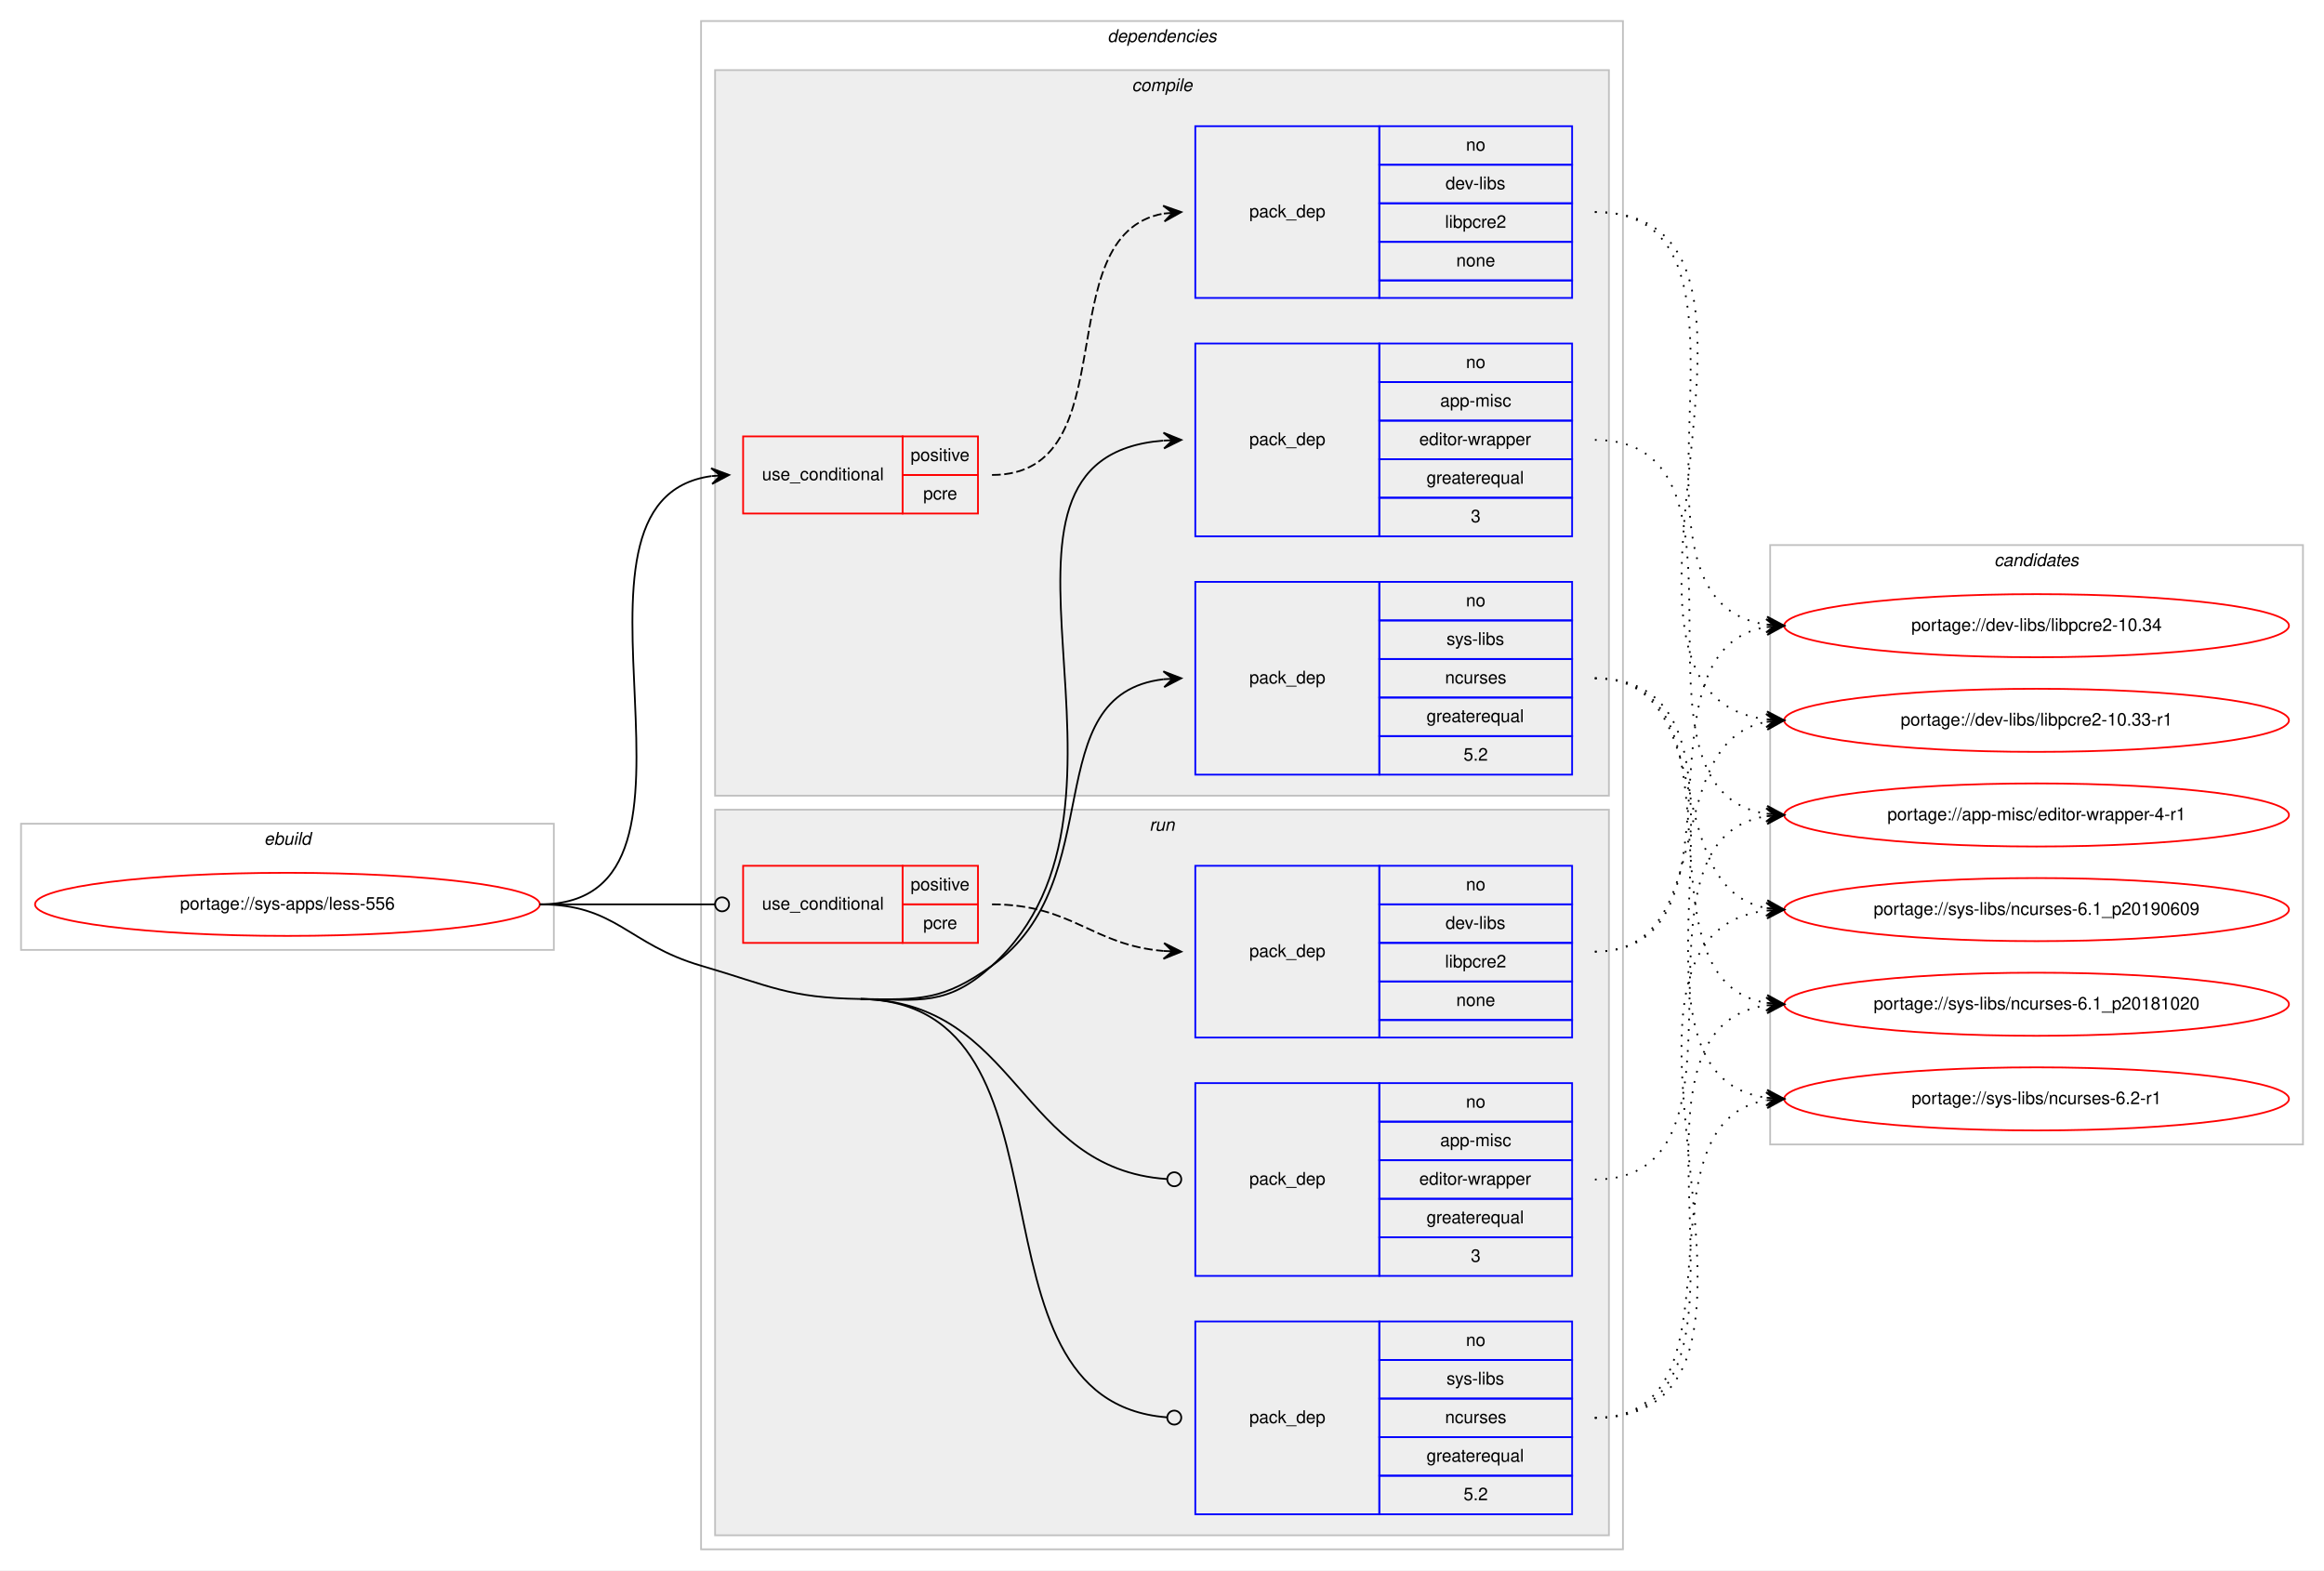
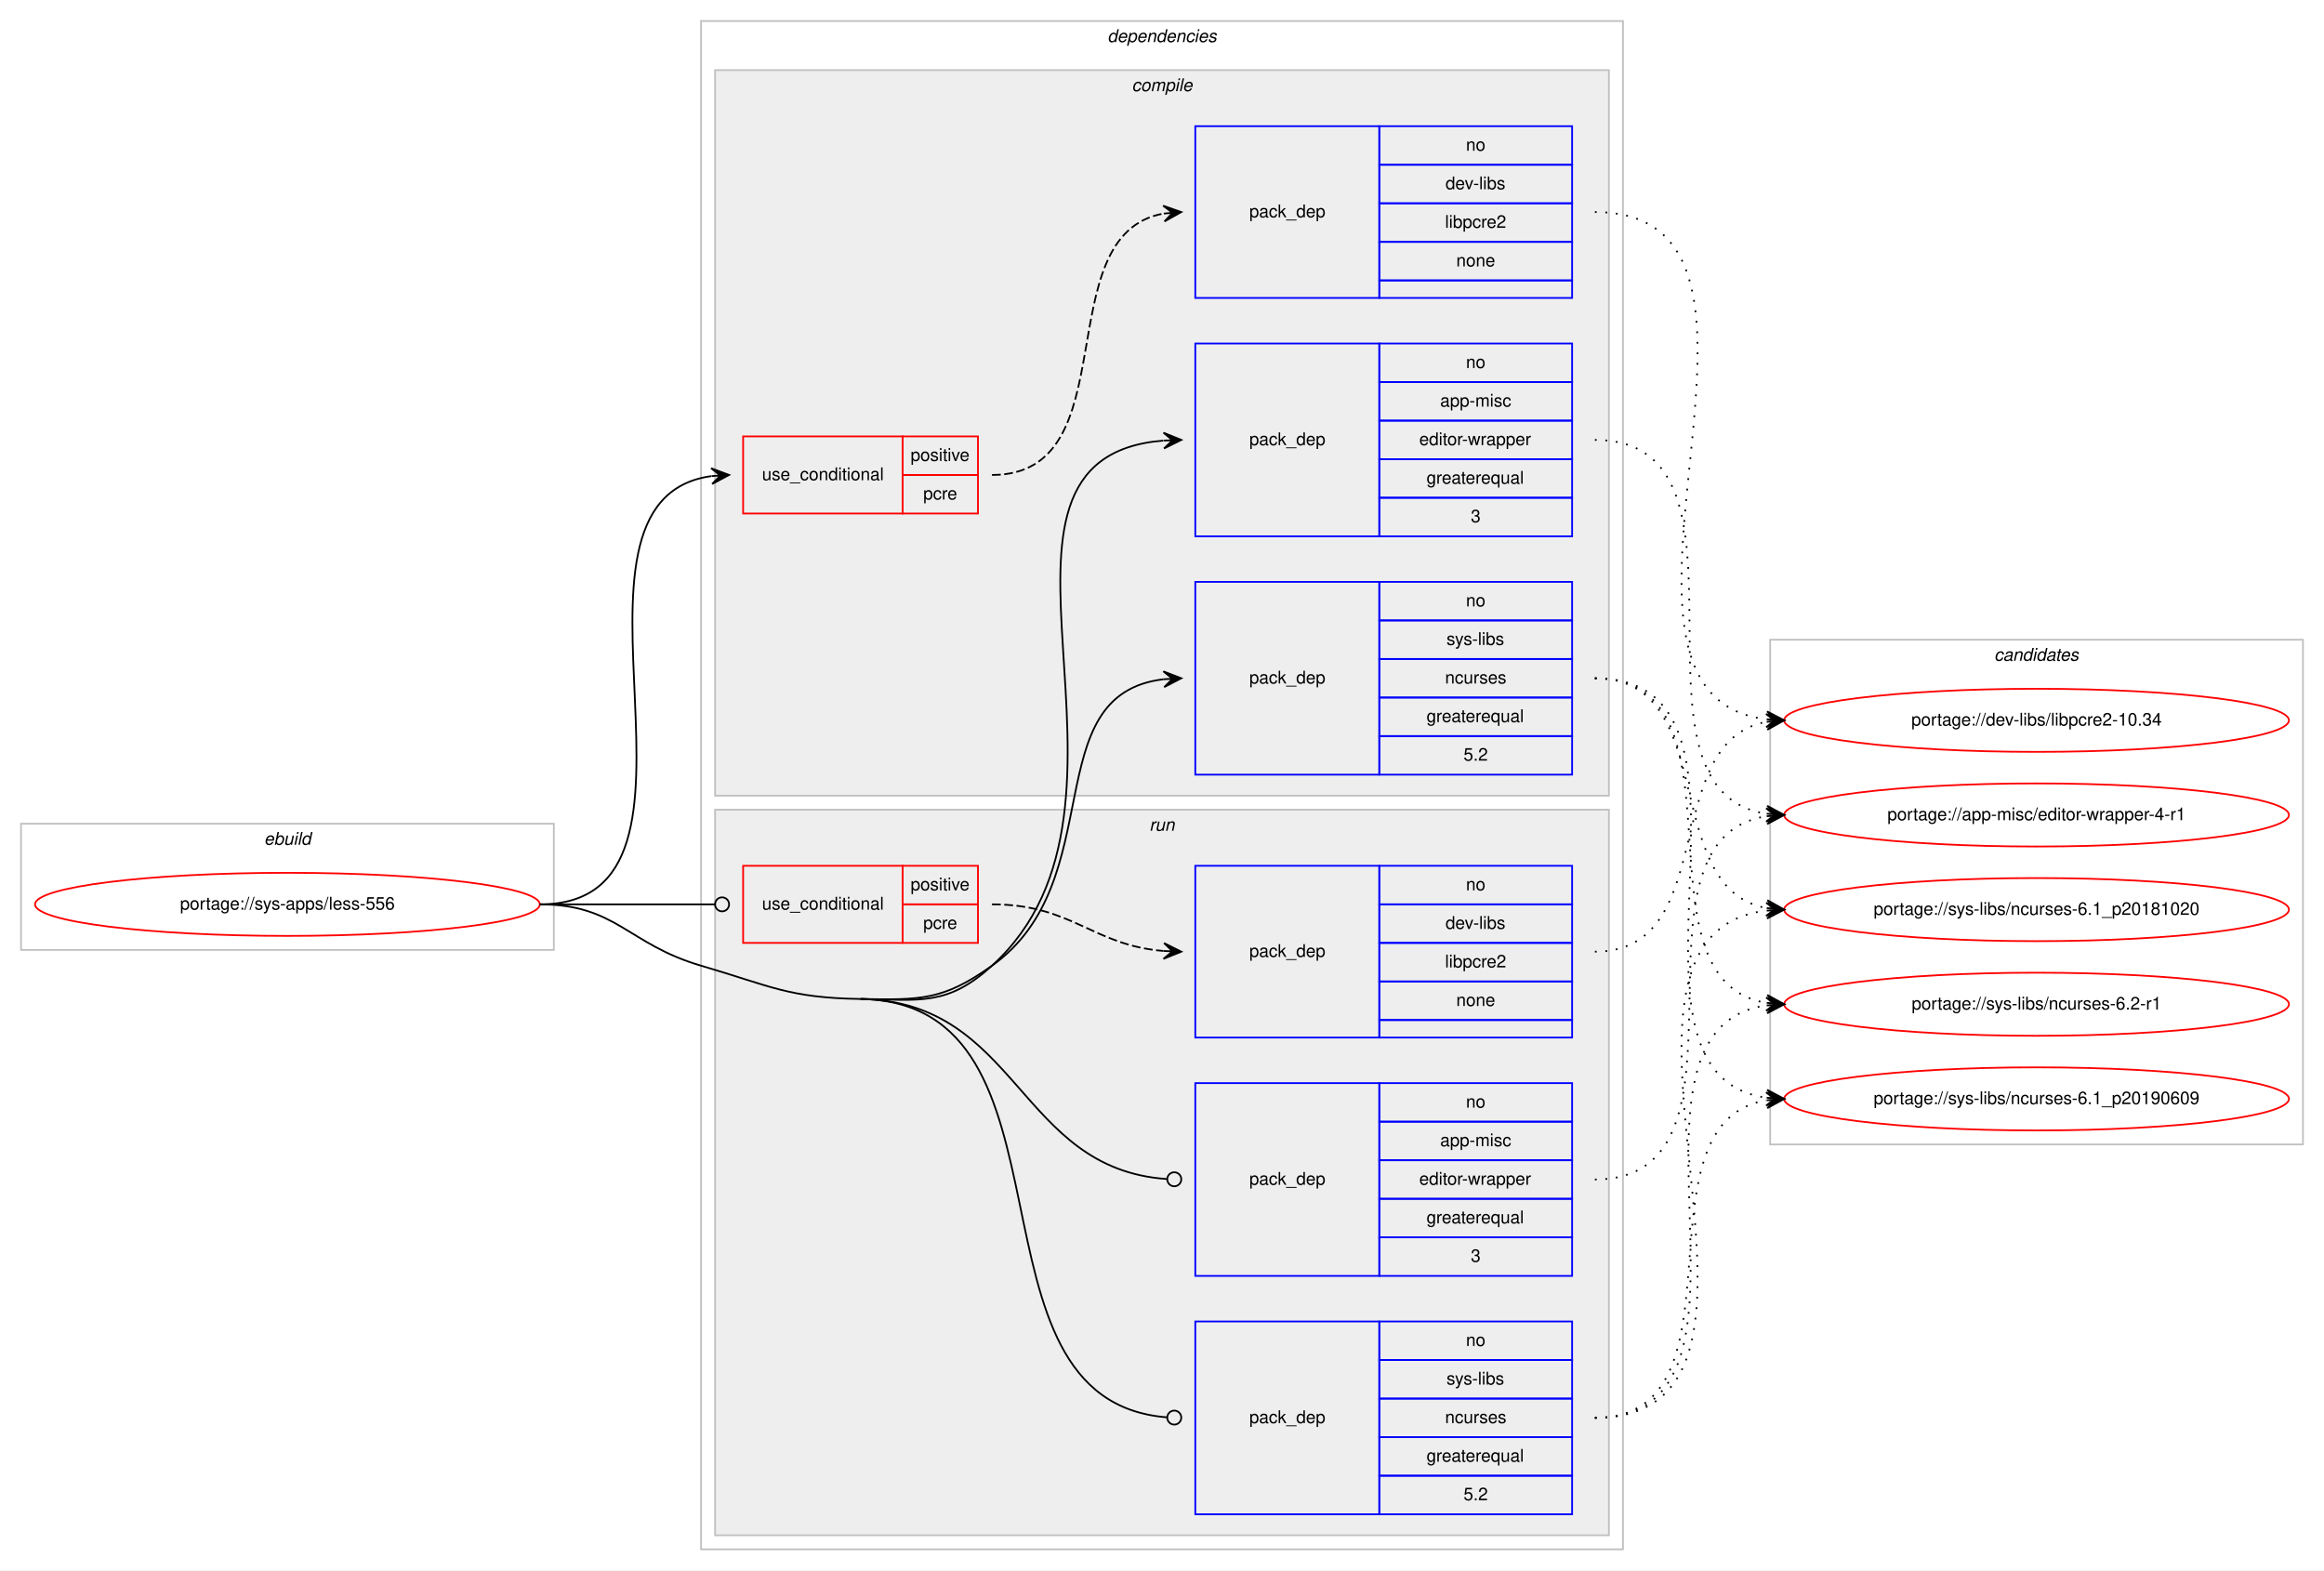
<svg xmlns="http://www.w3.org/2000/svg" xmlns:xlink="http://www.w3.org/1999/xlink" width="1326pt" height="896pt" viewBox="0.00 0.00 1326.00 896.00">
  <g id="graph0" class="graph" transform="scale(1 1) rotate(0) translate(4 892)">
    <polygon fill="#ffffff" stroke="transparent" points="-4,4 -4,-892 1322,-892 1322,4 -4,4" />
    <g id="clust1" class="cluster">
      <polygon fill="none" stroke="#c0c0c0" points="8,-350 8,-422 312,-422 312,-350 8,-350" />
      <text text-anchor="start" x="146.663" y="-410" font-family="Helvetica,sans-Serif" font-style="italic" font-size="10.00" fill="#000000">ebuild</text>
    </g>
    <g id="clust2" class="cluster">
      <polygon fill="none" stroke="#c0c0c0" points="396,-8 396,-880 922,-880 922,-8 396,-8" />
      <text text-anchor="start" x="627.875" y="-868" font-family="Helvetica,sans-Serif" font-style="italic" font-size="10.00" fill="#000000">dependencies</text>
    </g>
    <g id="clust3" class="cluster">
      <polygon fill="#eeeeee" stroke="#c0c0c0" points="404,-438 404,-852 914,-852 914,-438 404,-438" />
      <text text-anchor="start" x="641.778" y="-840" font-family="Helvetica,sans-Serif" font-style="italic" font-size="10.00" fill="#000000">compile</text>
    </g>
    <g id="clust9" class="cluster">
      <polygon fill="#eeeeee" stroke="#c0c0c0" points="404,-16 404,-430 914,-430 914,-16 404,-16" />
      <text text-anchor="start" x="651.777" y="-418" font-family="Helvetica,sans-Serif" font-style="italic" font-size="10.00" fill="#000000">run</text>
    </g>
    <g id="clust14" class="cluster">
-       <polygon fill="none" stroke="#c0c0c0" points="1006,-239 1006,-581 1310,-581 1310,-239 1006,-239" />
-       <text text-anchor="start" x="1133.824" y="-569" font-family="Helvetica,sans-Serif" font-style="italic" font-size="10.00" fill="#000000">candidates</text>
+       <polygon fill="none" stroke="#c0c0c0" points="1006,-239 1006,-527 1310,-527 1310,-239 1006,-239" />
+       <text text-anchor="start" x="1133.824" y="-515" font-family="Helvetica,sans-Serif" font-style="italic" font-size="10.00" fill="#000000">candidates</text>
    </g>
    <g id="node1" class="node">
      <g id="a_node1">
        <a xlink:href="../sys-apps/less-556.svg" xlink:title="portage://sys-apps/less-556">
          <ellipse fill="none" stroke="#ff0000" cx="160" cy="-376" rx="144" ry="18" />
          <text text-anchor="middle" x="160" y="-373" font-family="Helvetica,sans-Serif" font-size="10.00" fill="#000000">portage://sys-apps/less-556</text>
        </a>
      </g>
    </g>
    <g id="node2" class="node">
      <polygon fill="none" stroke="#ff0000" points="420,-599 420,-643 511,-643 511,-599 420,-599" />
      <text text-anchor="start" x="430.767" y="-618" font-family="Helvetica,sans-Serif" font-size="10.00" fill="#000000">use_conditional</text>
      <polygon fill="none" stroke="#ff0000" points="511,-621 511,-643 554,-643 554,-621 511,-621" />
      <text text-anchor="start" x="515.553" y="-629" font-family="Helvetica,sans-Serif" font-size="10.00" fill="#000000">positive</text>
      <polygon fill="none" stroke="#ff0000" points="511,-599 511,-621 554,-621 554,-599 511,-599" />
      <text text-anchor="start" x="522.777" y="-607" font-family="Helvetica,sans-Serif" font-size="10.00" fill="#000000">pcre</text>
    </g>
    <g id="edge2" class="edge">
      <path fill="none" stroke="#000000" d="M304,-376C419.397,-376 300.644,-606.391 401.863,-620.34" />
      <polygon fill="#000000" stroke="#000000" points="412,-621 401.729,-624.841 407.011,-620.675 402.021,-620.35 402.021,-620.35 402.021,-620.35 407.011,-620.675 402.314,-615.86 412,-621 412,-621" />
    </g>
    <g id="node4" class="node">
      <polygon fill="none" stroke="#0000ff" points="678,-586 678,-696 783,-696 783,-586 678,-586" />
      <text text-anchor="start" x="708.823" y="-638" font-family="Helvetica,sans-Serif" font-size="10.00" fill="#000000">pack_dep</text>
      <polygon fill="none" stroke="#0000ff" points="783,-674 783,-696 893,-696 893,-674 783,-674" />
      <text text-anchor="start" x="832.441" y="-682" font-family="Helvetica,sans-Serif" font-size="10.00" fill="#000000">no</text>
      <polygon fill="none" stroke="#0000ff" points="783,-652 783,-674 893,-674 893,-652 783,-652" />
      <text text-anchor="start" x="817.723" y="-660" font-family="Helvetica,sans-Serif" font-size="10.00" fill="#000000">app-misc</text>
      <polygon fill="none" stroke="#0000ff" points="783,-630 783,-652 893,-652 893,-630 783,-630" />
      <text text-anchor="start" x="805.777" y="-638" font-family="Helvetica,sans-Serif" font-size="10.00" fill="#000000">editor-wrapper</text>
      <polygon fill="none" stroke="#0000ff" points="783,-608 783,-630 893,-630 893,-608 783,-608" />
      <text text-anchor="start" x="809.936" y="-616" font-family="Helvetica,sans-Serif" font-size="10.00" fill="#000000">greaterequal</text>
      <polygon fill="none" stroke="#0000ff" points="783,-586 783,-608 893,-608 893,-586 783,-586" />
      <text text-anchor="start" x="835.221" y="-594" font-family="Helvetica,sans-Serif" font-size="10.00" fill="#000000">3</text>
    </g>
    <g id="edge3" class="edge">
      <path fill="none" stroke="#000000" d="M487,-322C521.382,-321.458 536.53,-317.898 562,-341 664.3,-433.788 535.175,-630.671 659.739,-640.609" />
      <polygon fill="#000000" stroke="#000000" points="670,-641 659.836,-645.116 665.004,-640.81 660.007,-640.619 660.007,-640.619 660.007,-640.619 665.004,-640.81 660.179,-636.122 670,-641 670,-641" />
    </g>
    <g id="node5" class="node">
      <polygon fill="none" stroke="#0000ff" points="678,-450 678,-560 783,-560 783,-450 678,-450" />
      <text text-anchor="start" x="708.823" y="-502" font-family="Helvetica,sans-Serif" font-size="10.00" fill="#000000">pack_dep</text>
      <polygon fill="none" stroke="#0000ff" points="783,-538 783,-560 893,-560 893,-538 783,-538" />
      <text text-anchor="start" x="832.441" y="-546" font-family="Helvetica,sans-Serif" font-size="10.00" fill="#000000">no</text>
      <polygon fill="none" stroke="#0000ff" points="783,-516 783,-538 893,-538 893,-516 783,-516" />
      <text text-anchor="start" x="821.337" y="-524" font-family="Helvetica,sans-Serif" font-size="10.00" fill="#000000">sys-libs</text>
      <polygon fill="none" stroke="#0000ff" points="783,-494 783,-516 893,-516 893,-494 783,-494" />
      <text text-anchor="start" x="820.497" y="-502" font-family="Helvetica,sans-Serif" font-size="10.00" fill="#000000">ncurses</text>
      <polygon fill="none" stroke="#0000ff" points="783,-472 783,-494 893,-494 893,-472 783,-472" />
      <text text-anchor="start" x="809.936" y="-480" font-family="Helvetica,sans-Serif" font-size="10.00" fill="#000000">greaterequal</text>
      <polygon fill="none" stroke="#0000ff" points="783,-450 783,-472 893,-472 893,-450 783,-450" />
      <text text-anchor="start" x="831.052" y="-458" font-family="Helvetica,sans-Serif" font-size="10.00" fill="#000000">5.2</text>
    </g>
    <g id="edge4" class="edge">
      <path fill="none" stroke="#000000" d="M487,-322C521.382,-321.458 533.979,-321.068 562,-341 630.201,-389.512 586.655,-495.802 659.938,-504.44" />
      <polygon fill="#000000" stroke="#000000" points="670,-505 659.765,-508.937 665.008,-504.722 660.015,-504.444 660.015,-504.444 660.015,-504.444 665.008,-504.722 660.266,-499.951 670,-505 670,-505" />
    </g>
    <g id="node6" class="node">
      <polygon fill="none" stroke="#ff0000" points="420,-354 420,-398 511,-398 511,-354 420,-354" />
      <text text-anchor="start" x="430.767" y="-373" font-family="Helvetica,sans-Serif" font-size="10.00" fill="#000000">use_conditional</text>
      <polygon fill="none" stroke="#ff0000" points="511,-376 511,-398 554,-398 554,-376 511,-376" />
      <text text-anchor="start" x="515.553" y="-384" font-family="Helvetica,sans-Serif" font-size="10.00" fill="#000000">positive</text>
      <polygon fill="none" stroke="#ff0000" points="511,-354 511,-376 554,-376 554,-354 511,-354" />
      <text text-anchor="start" x="522.777" y="-362" font-family="Helvetica,sans-Serif" font-size="10.00" fill="#000000">pcre</text>
    </g>
    <g id="edge6" class="edge">
      <path fill="none" stroke="#000000" d="M304,-376C349.188,-376 362.47,-376 403.919,-376" />
      <ellipse fill="none" stroke="#000000" cx="408" cy="-376" rx="4" ry="4" />
    </g>
    <g id="node8" class="node">
      <polygon fill="none" stroke="#0000ff" points="678,-164 678,-274 783,-274 783,-164 678,-164" />
      <text text-anchor="start" x="708.823" y="-216" font-family="Helvetica,sans-Serif" font-size="10.00" fill="#000000">pack_dep</text>
      <polygon fill="none" stroke="#0000ff" points="783,-252 783,-274 893,-274 893,-252 783,-252" />
      <text text-anchor="start" x="832.441" y="-260" font-family="Helvetica,sans-Serif" font-size="10.00" fill="#000000">no</text>
      <polygon fill="none" stroke="#0000ff" points="783,-230 783,-252 893,-252 893,-230 783,-230" />
      <text text-anchor="start" x="817.723" y="-238" font-family="Helvetica,sans-Serif" font-size="10.00" fill="#000000">app-misc</text>
      <polygon fill="none" stroke="#0000ff" points="783,-208 783,-230 893,-230 893,-208 783,-208" />
      <text text-anchor="start" x="805.777" y="-216" font-family="Helvetica,sans-Serif" font-size="10.00" fill="#000000">editor-wrapper</text>
      <polygon fill="none" stroke="#0000ff" points="783,-186 783,-208 893,-208 893,-186 783,-186" />
      <text text-anchor="start" x="809.936" y="-194" font-family="Helvetica,sans-Serif" font-size="10.00" fill="#000000">greaterequal</text>
      <polygon fill="none" stroke="#0000ff" points="783,-164 783,-186 893,-186 893,-164 783,-164" />
      <text text-anchor="start" x="835.221" y="-172" font-family="Helvetica,sans-Serif" font-size="10.00" fill="#000000">3</text>
    </g>
    <g id="edge7" class="edge">
      <path fill="none" stroke="#000000" d="M487,-322C577.495,-320.573 576.801,-225.055 661.785,-219.274" />
      <ellipse fill="none" stroke="#000000" cx="666.002" cy="-219.133" rx="4" ry="4" />
    </g>
    <g id="node9" class="node">
      <polygon fill="none" stroke="#0000ff" points="678,-28 678,-138 783,-138 783,-28 678,-28" />
      <text text-anchor="start" x="708.823" y="-80" font-family="Helvetica,sans-Serif" font-size="10.00" fill="#000000">pack_dep</text>
      <polygon fill="none" stroke="#0000ff" points="783,-116 783,-138 893,-138 893,-116 783,-116" />
      <text text-anchor="start" x="832.441" y="-124" font-family="Helvetica,sans-Serif" font-size="10.00" fill="#000000">no</text>
      <polygon fill="none" stroke="#0000ff" points="783,-94 783,-116 893,-116 893,-94 783,-94" />
      <text text-anchor="start" x="821.337" y="-102" font-family="Helvetica,sans-Serif" font-size="10.00" fill="#000000">sys-libs</text>
      <polygon fill="none" stroke="#0000ff" points="783,-72 783,-94 893,-94 893,-72 783,-72" />
      <text text-anchor="start" x="820.497" y="-80" font-family="Helvetica,sans-Serif" font-size="10.00" fill="#000000">ncurses</text>
      <polygon fill="none" stroke="#0000ff" points="783,-50 783,-72 893,-72 893,-50 783,-50" />
      <text text-anchor="start" x="809.936" y="-58" font-family="Helvetica,sans-Serif" font-size="10.00" fill="#000000">greaterequal</text>
      <polygon fill="none" stroke="#0000ff" points="783,-28 783,-50 893,-50 893,-28 783,-28" />
      <text text-anchor="start" x="831.052" y="-36" font-family="Helvetica,sans-Serif" font-size="10.00" fill="#000000">5.2</text>
    </g>
    <g id="edge8" class="edge">
      <path fill="none" stroke="#000000" d="M487,-322C617.894,-319.935 539.748,-93.07 661.675,-83.323" />
      <ellipse fill="none" stroke="#000000" cx="666.003" cy="-83.155" rx="4" ry="4" />
      <path fill="none" stroke="#000000" d="M304,-376C347.748,-376 354.013,-353.287 396,-341 435.654,-329.396 445.688,-322.652 487,-322" />
    </g>
    <g id="node3" class="node">
      <polygon fill="none" stroke="#0000ff" points="678,-722 678,-820 783,-820 783,-722 678,-722" />
      <text text-anchor="start" x="708.823" y="-768" font-family="Helvetica,sans-Serif" font-size="10.00" fill="#000000">pack_dep</text>
      <polygon fill="none" stroke="#0000ff" points="783,-798 783,-820 893,-820 893,-798 783,-798" />
      <text text-anchor="start" x="832.441" y="-806" font-family="Helvetica,sans-Serif" font-size="10.00" fill="#000000">no</text>
      <polygon fill="none" stroke="#0000ff" points="783,-776 783,-798 893,-798 893,-776 783,-776" />
      <text text-anchor="start" x="820.778" y="-784" font-family="Helvetica,sans-Serif" font-size="10.00" fill="#000000">dev-libs</text>
      <polygon fill="none" stroke="#0000ff" points="783,-754 783,-776 893,-776 893,-754 783,-754" />
      <text text-anchor="start" x="820.499" y="-762" font-family="Helvetica,sans-Serif" font-size="10.00" fill="#000000">libpcre2</text>
      <polygon fill="none" stroke="#0000ff" points="783,-732 783,-754 893,-754 893,-732 783,-732" />
      <text text-anchor="start" x="826.882" y="-740" font-family="Helvetica,sans-Serif" font-size="10.00" fill="#000000">none</text>
      <polygon fill="none" stroke="#0000ff" points="783,-722 783,-732 893,-732 893,-722 783,-722" />
    </g>
    <g id="edge1" class="edge">
      <path fill="none" stroke="#000000" stroke-dasharray="5,2" d="M562,-621C640.459,-621 592.63,-757.826 659.742,-770.119" />
      <polygon fill="#000000" stroke="#000000" points="670,-771 659.652,-774.628 665.018,-770.572 660.037,-770.144 660.037,-770.144 660.037,-770.144 665.018,-770.572 660.422,-765.661 670,-771 670,-771" />
    </g>
    <g id="node10" class="node">
      <g id="a_node10">
        <a xlink:href="../dev-libs/libpcre2-10.34.svg" xlink:title="portage://dev-libs/libpcre2-10.34">
-           <ellipse fill="none" stroke="#ff0000" cx="1158" cy="-535" rx="144" ry="18" />
-           <text text-anchor="middle" x="1158" y="-532" font-family="Helvetica,sans-Serif" font-size="10.00" fill="#000000">portage://dev-libs/libpcre2-10.34</text>
+           <ellipse fill="none" stroke="#ff0000" cx="1158" cy="-481" rx="144" ry="18" />
+           <text text-anchor="middle" x="1158" y="-478" font-family="Helvetica,sans-Serif" font-size="10.00" fill="#000000">portage://dev-libs/libpcre2-10.34</text>
        </a>
      </g>
    </g>
    <g id="edge9" class="edge">
-       <path fill="none" stroke="#000000" stroke-dasharray="1,5" d="M906,-771C1017.745,-771 906.086,-549.519 1003.869,-535.677" />
-       <polygon fill="#000000" stroke="#000000" points="1014,-535 1004.322,-540.157 1009.011,-535.333 1004.022,-535.667 1004.022,-535.667 1004.022,-535.667 1009.011,-535.333 1003.722,-531.177 1014,-535 1014,-535" />
+       <path fill="none" stroke="#000000" stroke-dasharray="1,5" d="M906,-771C1039.91,-771 885.062,-496.091 1003.745,-481.594" />
+       <polygon fill="#000000" stroke="#000000" points="1014,-481 1004.277,-486.071 1009.008,-481.289 1004.017,-481.579 1004.017,-481.579 1004.017,-481.579 1009.008,-481.289 1003.756,-477.086 1014,-481 1014,-481" />
    </g>
    <g id="node11" class="node">
      <g id="a_node11">
-         <a xlink:href="../dev-libs/libpcre2-10.33-r1.svg" xlink:title="portage://dev-libs/libpcre2-10.33-r1">
-           <ellipse fill="none" stroke="#ff0000" cx="1158" cy="-481" rx="144" ry="18" />
-           <text text-anchor="middle" x="1158" y="-478" font-family="Helvetica,sans-Serif" font-size="10.00" fill="#000000">portage://dev-libs/libpcre2-10.33-r1</text>
-         </a>
-       </g>
-     </g>
-     <g id="edge10" class="edge">
-       <path fill="none" stroke="#000000" stroke-dasharray="1,5" d="M906,-771C1039.91,-771 885.062,-496.091 1003.745,-481.594" />
-       <polygon fill="#000000" stroke="#000000" points="1014,-481 1004.277,-486.071 1009.008,-481.289 1004.017,-481.579 1004.017,-481.579 1004.017,-481.579 1009.008,-481.289 1003.756,-477.086 1014,-481 1014,-481" />
-     </g>
-     <g id="node12" class="node">
-       <g id="a_node12">
        <a xlink:href="../app-misc/editor-wrapper-4-r1.svg" xlink:title="portage://app-misc/editor-wrapper-4-r1">
          <ellipse fill="none" stroke="#ff0000" cx="1158" cy="-427" rx="144" ry="18" />
          <text text-anchor="middle" x="1158" y="-424" font-family="Helvetica,sans-Serif" font-size="10.00" fill="#000000">portage://app-misc/editor-wrapper-4-r1</text>
        </a>
      </g>
    </g>
-     <g id="edge11" class="edge">
+     <g id="edge10" class="edge">
      <path fill="none" stroke="#000000" stroke-dasharray="1,5" d="M906,-641C1008.896,-641 914.399,-441.379 1003.801,-427.733" />
      <polygon fill="#000000" stroke="#000000" points="1014,-427 1004.348,-432.205 1009.013,-427.358 1004.026,-427.717 1004.026,-427.717 1004.026,-427.717 1009.013,-427.358 1003.703,-423.228 1014,-427 1014,-427" />
    </g>
+     <g id="node12" class="node">
+       <g id="a_node12">
+         <a xlink:href="../sys-libs/ncurses-6.2-r1.svg" xlink:title="portage://sys-libs/ncurses-6.2-r1">
+           <ellipse fill="none" stroke="#ff0000" cx="1158" cy="-319" rx="144" ry="18" />
+           <text text-anchor="middle" x="1158" y="-316" font-family="Helvetica,sans-Serif" font-size="10.00" fill="#000000">portage://sys-libs/ncurses-6.2-r1</text>
+         </a>
+       </g>
+     </g>
+     <g id="edge11" class="edge">
+       <path fill="none" stroke="#000000" stroke-dasharray="1,5" d="M906,-505C997.858,-505 924.634,-333.247 1003.595,-319.829" />
+       <polygon fill="#000000" stroke="#000000" points="1014,-319 1004.389,-324.28 1009.016,-319.397 1004.032,-319.795 1004.032,-319.795 1004.032,-319.795 1009.016,-319.397 1003.674,-315.309 1014,-319 1014,-319" />
+     </g>
    <g id="node13" class="node">
      <g id="a_node13">
-         <a xlink:href="../sys-libs/ncurses-6.2-r1.svg" xlink:title="portage://sys-libs/ncurses-6.2-r1">
+         <a xlink:href="../sys-libs/ncurses-6.1_p20190609.svg" xlink:title="portage://sys-libs/ncurses-6.1_p20190609">
          <ellipse fill="none" stroke="#ff0000" cx="1158" cy="-265" rx="144" ry="18" />
-           <text text-anchor="middle" x="1158" y="-262" font-family="Helvetica,sans-Serif" font-size="10.00" fill="#000000">portage://sys-libs/ncurses-6.2-r1</text>
+           <text text-anchor="middle" x="1158" y="-262" font-family="Helvetica,sans-Serif" font-size="10.00" fill="#000000">portage://sys-libs/ncurses-6.1_p20190609</text>
        </a>
      </g>
    </g>
    <g id="edge12" class="edge">
      <path fill="none" stroke="#000000" stroke-dasharray="1,5" d="M906,-505C1019.314,-505 904.665,-279.766 1003.731,-265.688" />
      <polygon fill="#000000" stroke="#000000" points="1014,-265 1004.323,-270.159 1009.011,-265.334 1004.022,-265.669 1004.022,-265.669 1004.022,-265.669 1009.011,-265.334 1003.721,-261.179 1014,-265 1014,-265" />
    </g>
    <g id="node14" class="node">
      <g id="a_node14">
-         <a xlink:href="../sys-libs/ncurses-6.1_p20190609.svg" xlink:title="portage://sys-libs/ncurses-6.1_p20190609">
+         <a xlink:href="../sys-libs/ncurses-6.1_p20181020.svg" xlink:title="portage://sys-libs/ncurses-6.1_p20181020">
          <ellipse fill="none" stroke="#ff0000" cx="1158" cy="-373" rx="144" ry="18" />
-           <text text-anchor="middle" x="1158" y="-370" font-family="Helvetica,sans-Serif" font-size="10.00" fill="#000000">portage://sys-libs/ncurses-6.1_p20190609</text>
+           <text text-anchor="middle" x="1158" y="-370" font-family="Helvetica,sans-Serif" font-size="10.00" fill="#000000">portage://sys-libs/ncurses-6.1_p20181020</text>
        </a>
      </g>
    </g>
    <g id="edge13" class="edge">
      <path fill="none" stroke="#000000" stroke-dasharray="1,5" d="M906,-505C978.1,-505 942.172,-385.576 1003.723,-373.913" />
      <polygon fill="#000000" stroke="#000000" points="1014,-373 1004.438,-378.368 1009.02,-373.443 1004.039,-373.885 1004.039,-373.885 1004.039,-373.885 1009.02,-373.443 1003.641,-369.403 1014,-373 1014,-373" />
-     </g>
-     <g id="node15" class="node">
-       <g id="a_node15">
-         <a xlink:href="../sys-libs/ncurses-6.1_p20181020.svg" xlink:title="portage://sys-libs/ncurses-6.1_p20181020">
-           <ellipse fill="none" stroke="#ff0000" cx="1158" cy="-319" rx="144" ry="18" />
-           <text text-anchor="middle" x="1158" y="-316" font-family="Helvetica,sans-Serif" font-size="10.00" fill="#000000">portage://sys-libs/ncurses-6.1_p20181020</text>
-         </a>
-       </g>
-     </g>
-     <g id="edge14" class="edge">
-       <path fill="none" stroke="#000000" stroke-dasharray="1,5" d="M906,-505C997.858,-505 924.634,-333.247 1003.595,-319.829" />
-       <polygon fill="#000000" stroke="#000000" points="1014,-319 1004.389,-324.28 1009.016,-319.397 1004.032,-319.795 1004.032,-319.795 1004.032,-319.795 1009.016,-319.397 1003.674,-315.309 1014,-319 1014,-319" />
    </g>
    <g id="node7" class="node">
      <polygon fill="none" stroke="#0000ff" points="678,-300 678,-398 783,-398 783,-300 678,-300" />
      <text text-anchor="start" x="708.823" y="-346" font-family="Helvetica,sans-Serif" font-size="10.00" fill="#000000">pack_dep</text>
      <polygon fill="none" stroke="#0000ff" points="783,-376 783,-398 893,-398 893,-376 783,-376" />
      <text text-anchor="start" x="832.441" y="-384" font-family="Helvetica,sans-Serif" font-size="10.00" fill="#000000">no</text>
      <polygon fill="none" stroke="#0000ff" points="783,-354 783,-376 893,-376 893,-354 783,-354" />
      <text text-anchor="start" x="820.778" y="-362" font-family="Helvetica,sans-Serif" font-size="10.00" fill="#000000">dev-libs</text>
      <polygon fill="none" stroke="#0000ff" points="783,-332 783,-354 893,-354 893,-332 783,-332" />
      <text text-anchor="start" x="820.499" y="-340" font-family="Helvetica,sans-Serif" font-size="10.00" fill="#000000">libpcre2</text>
      <polygon fill="none" stroke="#0000ff" points="783,-310 783,-332 893,-332 893,-310 783,-310" />
      <text text-anchor="start" x="826.882" y="-318" font-family="Helvetica,sans-Serif" font-size="10.00" fill="#000000">none</text>
      <polygon fill="none" stroke="#0000ff" points="783,-300 783,-310 893,-310 893,-300 783,-300" />
    </g>
    <g id="edge5" class="edge">
      <path fill="none" stroke="#000000" stroke-dasharray="5,2" d="M562,-376C607.902,-376 619.004,-352.761 659.876,-349.403" />
      <polygon fill="#000000" stroke="#000000" points="670,-349 660.187,-353.894 665.004,-349.199 660.008,-349.397 660.008,-349.397 660.008,-349.397 665.004,-349.199 659.829,-344.901 670,-349 670,-349" />
    </g>
-     <g id="edge15" class="edge">
-       <path fill="none" stroke="#000000" stroke-dasharray="1,5" d="M906,-349C997.858,-349 924.634,-520.753 1003.595,-534.171" />
-       <polygon fill="#000000" stroke="#000000" points="1014,-535 1003.674,-538.691 1009.016,-534.603 1004.032,-534.205 1004.032,-534.205 1004.032,-534.205 1009.016,-534.603 1004.389,-529.72 1014,-535 1014,-535" />
-     </g>
-     <g id="edge16" class="edge">
+     <g id="edge14" class="edge">
      <path fill="none" stroke="#000000" stroke-dasharray="1,5" d="M906,-349C978.1,-349 942.172,-468.424 1003.723,-480.087" />
      <polygon fill="#000000" stroke="#000000" points="1014,-481 1003.641,-484.597 1009.02,-480.557 1004.039,-480.115 1004.039,-480.115 1004.039,-480.115 1009.02,-480.557 1004.438,-475.632 1014,-481 1014,-481" />
    </g>
-     <g id="edge17" class="edge">
+     <g id="edge15" class="edge">
      <path fill="none" stroke="#000000" stroke-dasharray="1,5" d="M906,-219C1006.603,-219 916.456,-413.024 1004.02,-426.288" />
      <polygon fill="#000000" stroke="#000000" points="1014,-427 1003.705,-430.776 1009.013,-426.644 1004.025,-426.288 1004.025,-426.288 1004.025,-426.288 1009.013,-426.644 1004.346,-421.799 1014,-427 1014,-427" />
    </g>
-     <g id="edge18" class="edge">
+     <g id="edge16" class="edge">
+       <path fill="none" stroke="#000000" stroke-dasharray="1,5" d="M906,-83C1017.745,-83 906.086,-304.481 1003.869,-318.323" />
+       <polygon fill="#000000" stroke="#000000" points="1014,-319 1003.722,-322.823 1009.011,-318.667 1004.022,-318.333 1004.022,-318.333 1004.022,-318.333 1009.011,-318.667 1004.322,-313.843 1014,-319 1014,-319" />
+     </g>
+     <g id="edge17" class="edge">
      <path fill="none" stroke="#000000" stroke-dasharray="1,5" d="M906,-83C996.384,-83 925.935,-251.059 1003.754,-264.189" />
      <polygon fill="#000000" stroke="#000000" points="1014,-265 1003.676,-268.696 1009.016,-264.605 1004.031,-264.21 1004.031,-264.21 1004.031,-264.21 1009.016,-264.605 1004.386,-259.724 1014,-265 1014,-265" />
    </g>
-     <g id="edge19" class="edge">
+     <g id="edge18" class="edge">
      <path fill="none" stroke="#000000" stroke-dasharray="1,5" d="M906,-83C1039.91,-83 885.062,-357.909 1003.745,-372.406" />
      <polygon fill="#000000" stroke="#000000" points="1014,-373 1003.756,-376.914 1009.008,-372.711 1004.017,-372.421 1004.017,-372.421 1004.017,-372.421 1009.008,-372.711 1004.277,-367.929 1014,-373 1014,-373" />
    </g>
-     <g id="edge20" class="edge">
-       <path fill="none" stroke="#000000" stroke-dasharray="1,5" d="M906,-83C1017.745,-83 906.086,-304.481 1003.869,-318.323" />
-       <polygon fill="#000000" stroke="#000000" points="1014,-319 1003.722,-322.823 1009.011,-318.667 1004.022,-318.333 1004.022,-318.333 1004.022,-318.333 1009.011,-318.667 1004.322,-313.843 1014,-319 1014,-319" />
-     </g>
  </g>
</svg>
